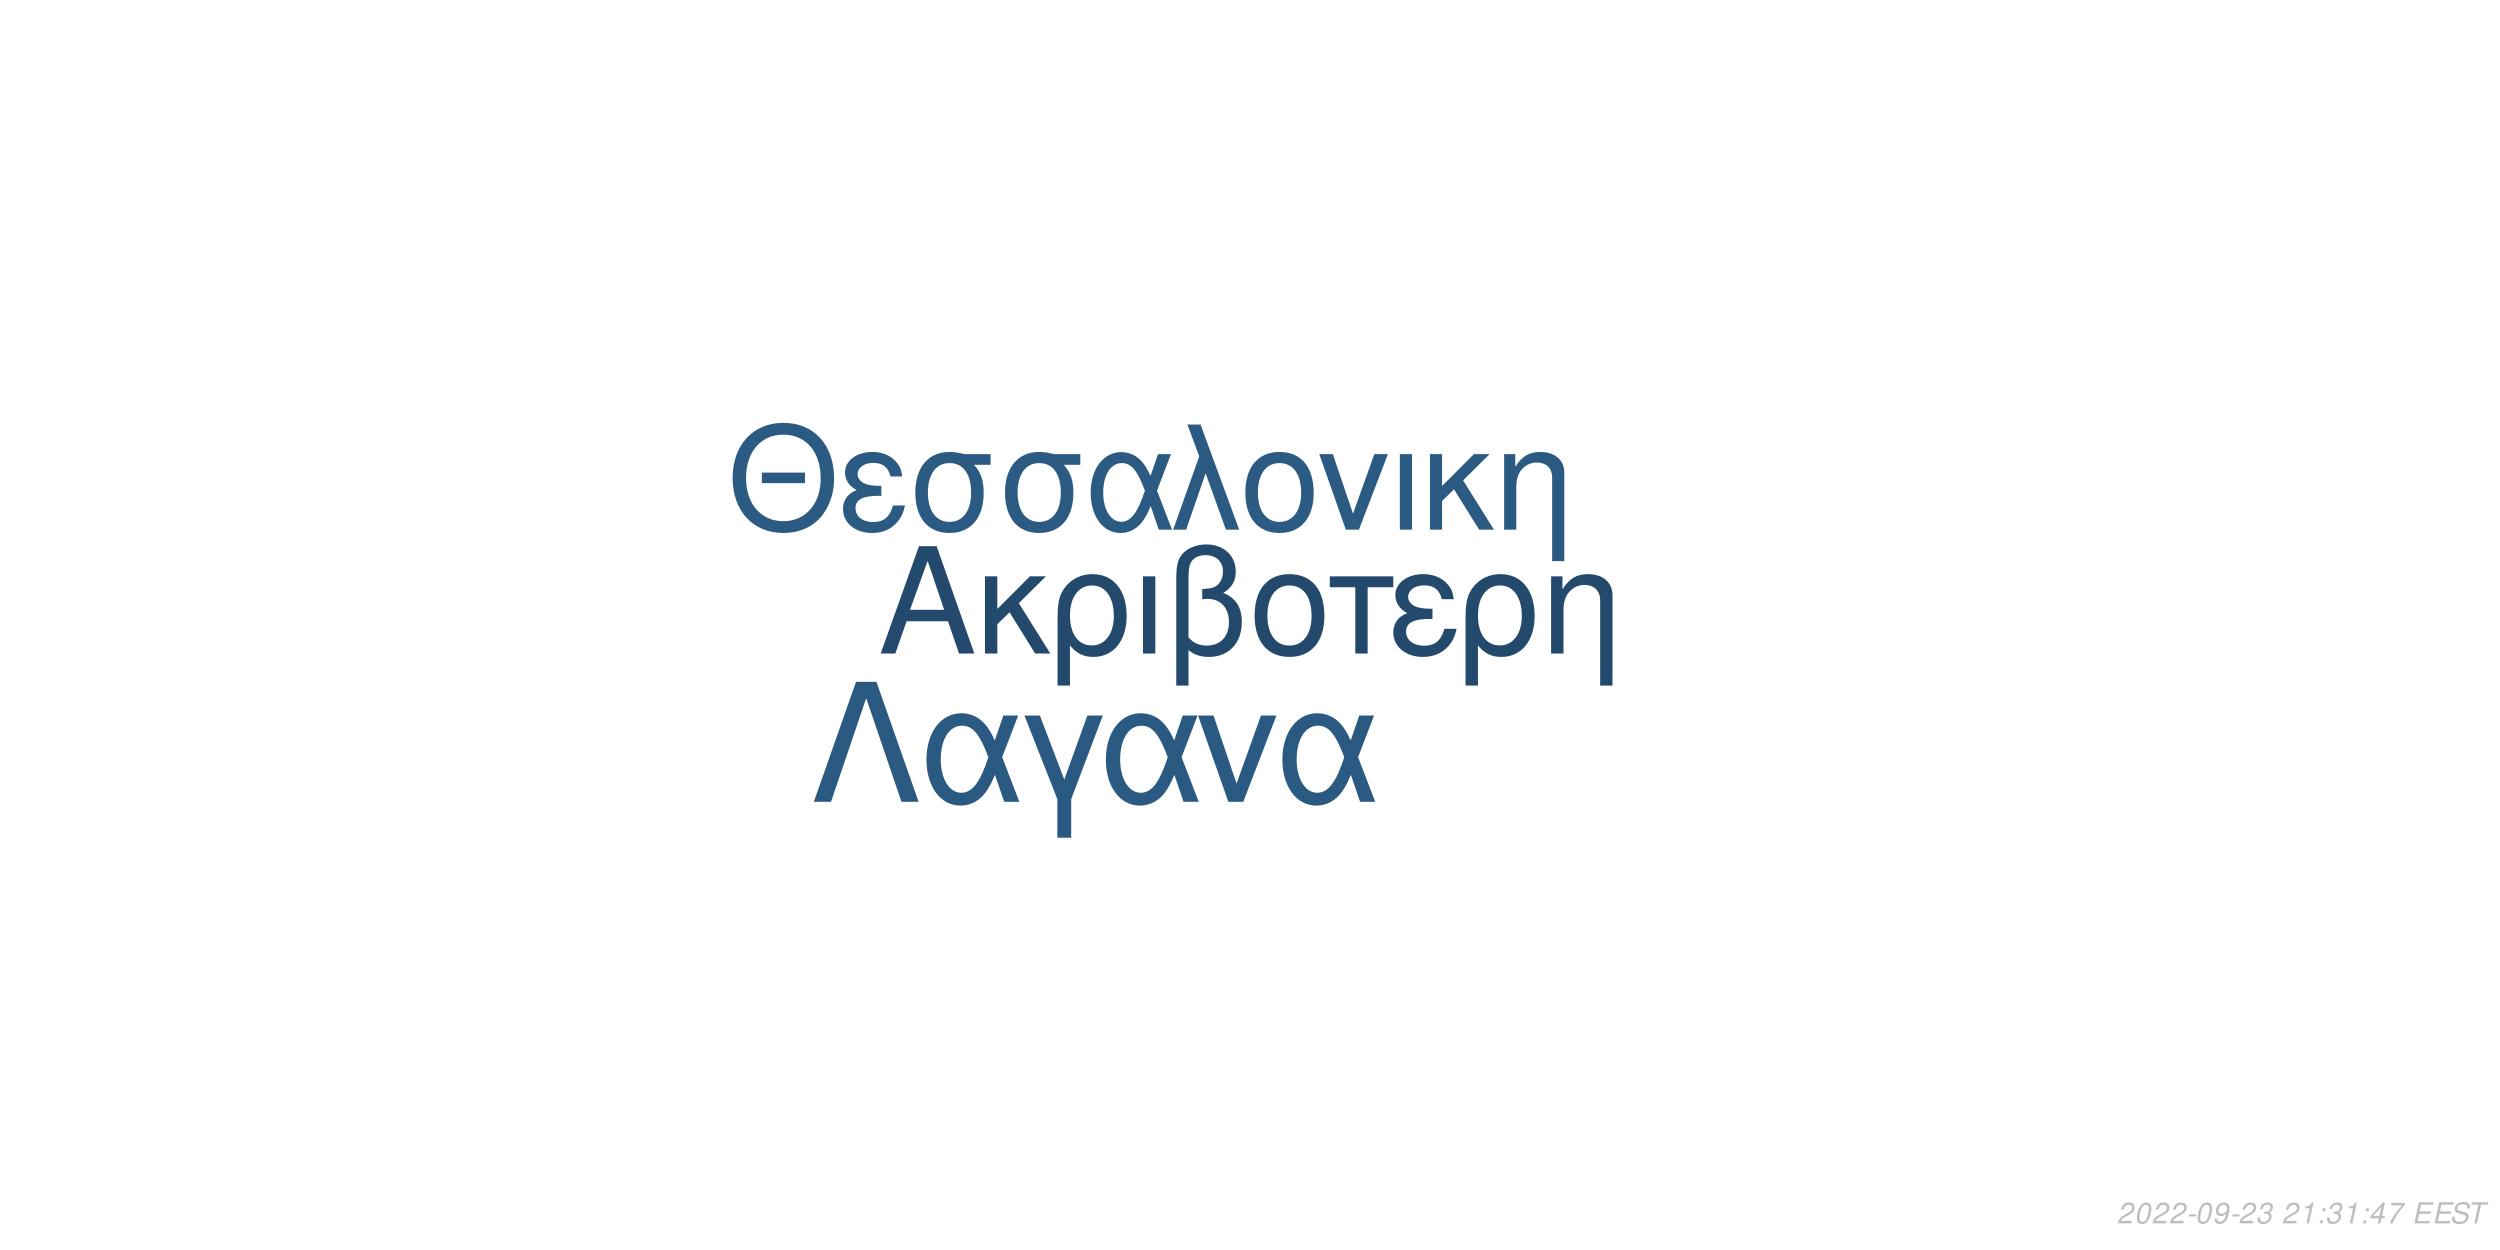
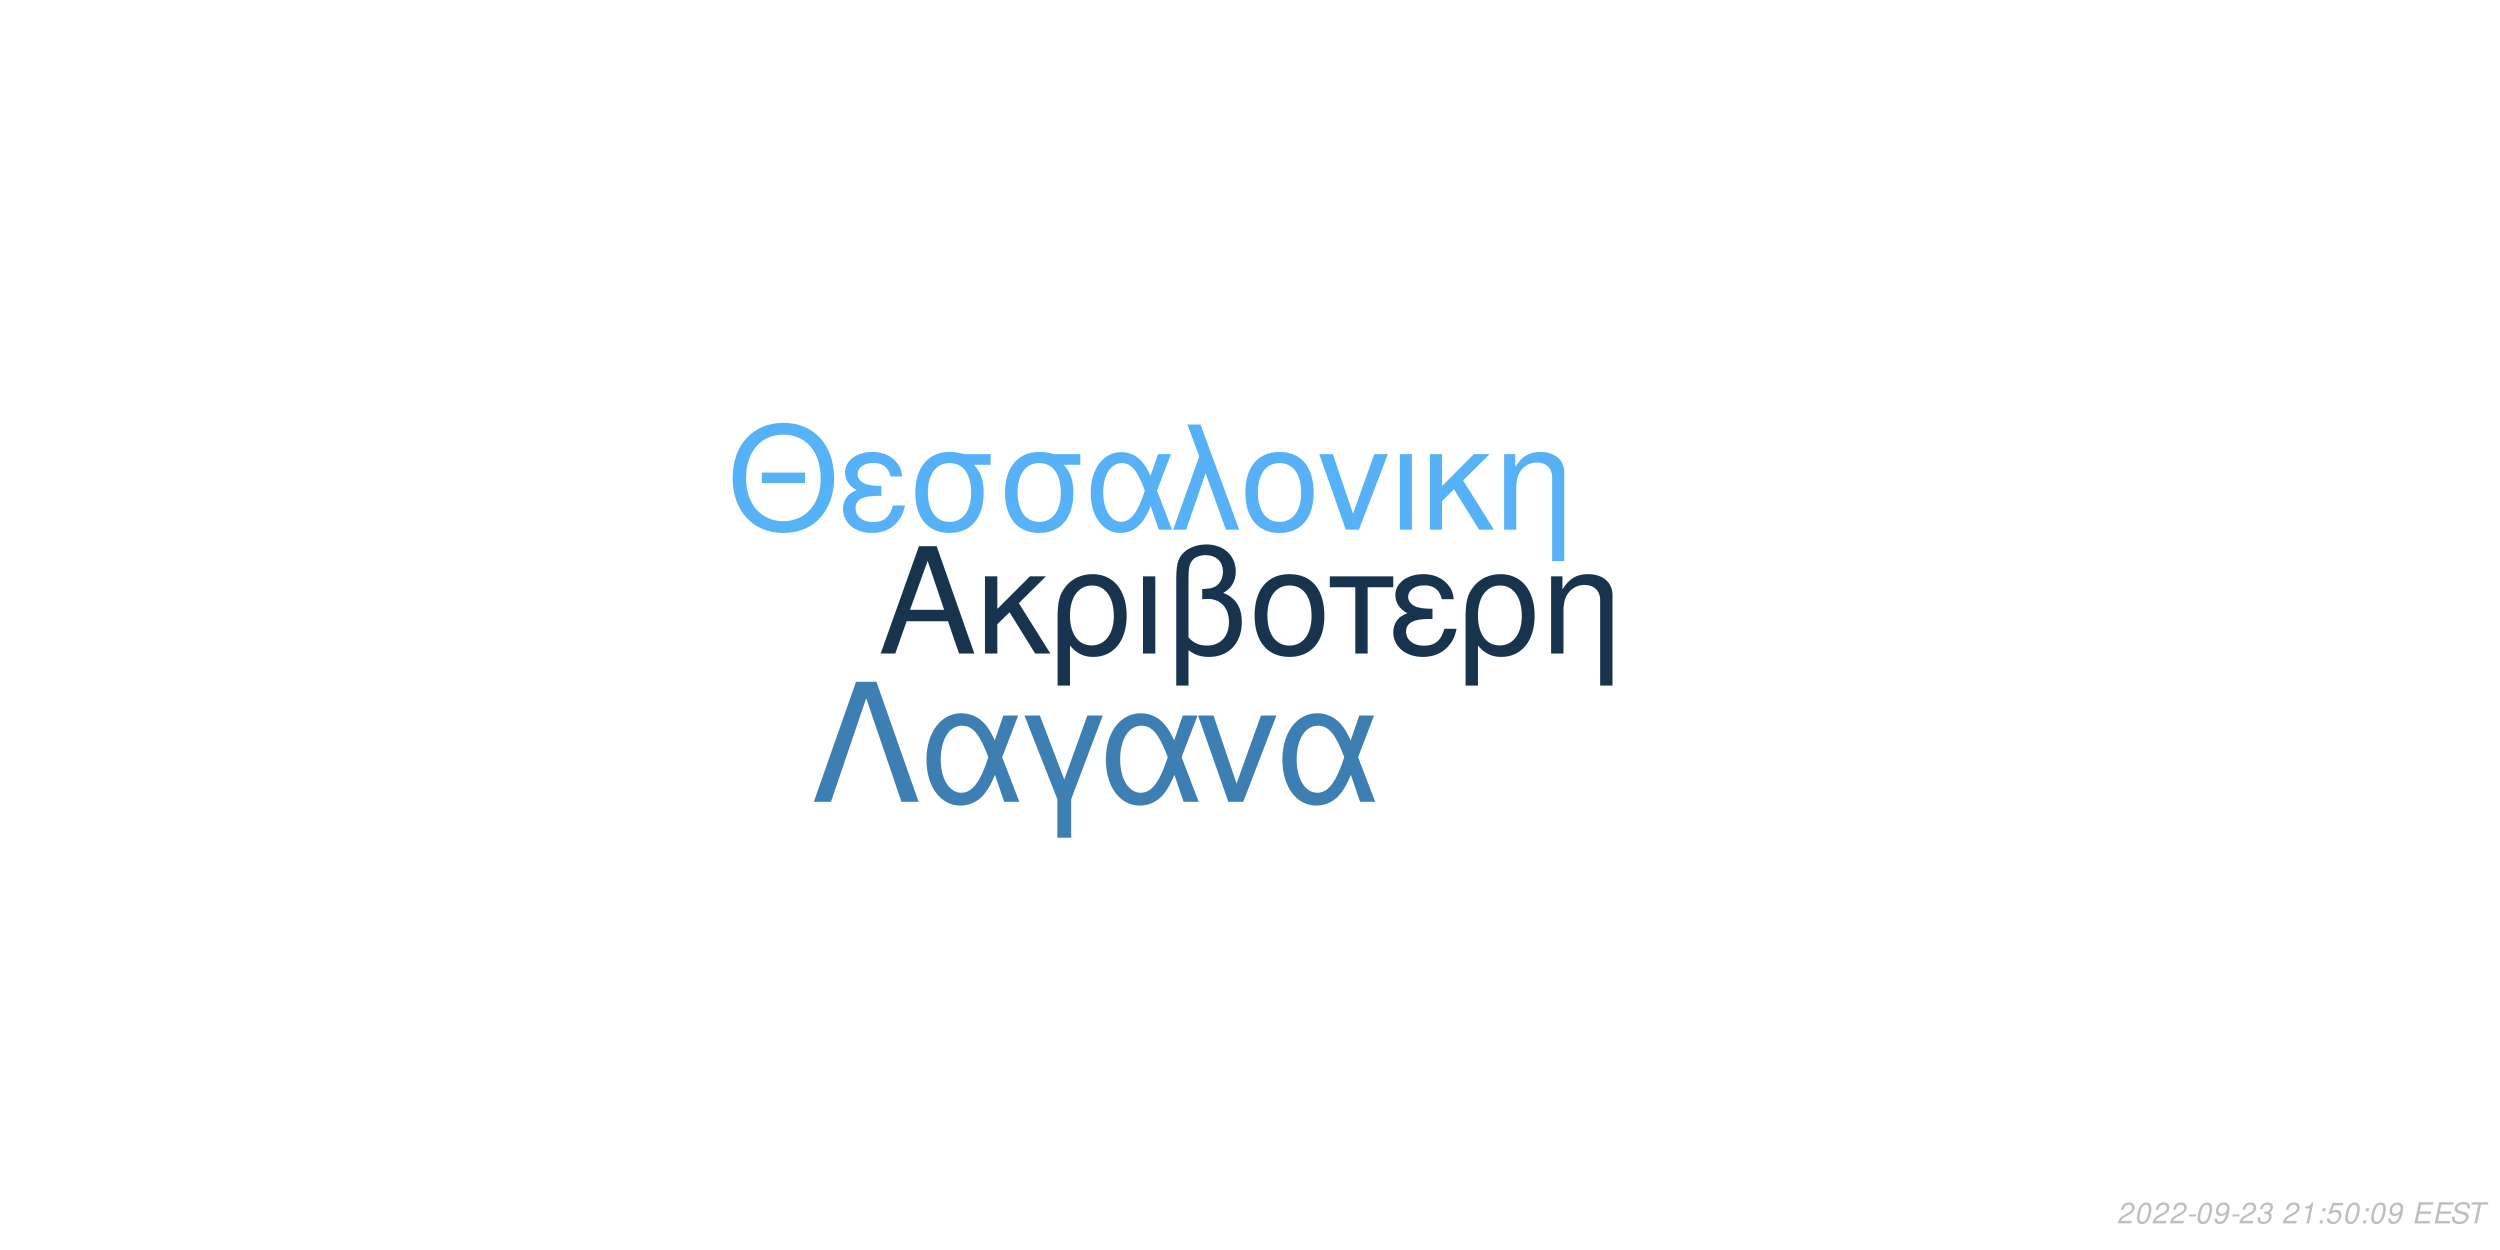
<svg xmlns="http://www.w3.org/2000/svg" xmlns:xlink="http://www.w3.org/1999/xlink" width="864pt" height="432pt" viewBox="0 0 864 432" version="1.1">
  <defs>
    <g>
      <symbol overflow="visible" id="glyph0-0">
        <path style="stroke:none;" d="" />
      </symbol>
      <symbol overflow="visible" id="glyph0-1">
        <path style="stroke:none;" d="M 24.125 -11.141 L 27.938 0 L 33.234 0 L 20.203 -37.094 L 14.094 -37.094 L 0.859 0 L 5.906 0 L 9.828 -11.141 Z M 22.797 -15.109 L 11 -15.109 L 17.094 -32.016 Z M 22.797 -15.109 " />
      </symbol>
      <symbol overflow="visible" id="glyph0-2">
        <path style="stroke:none;" d="M 7.172 -15.422 L 7.172 -26.672 L 2.906 -26.672 L 2.906 0 L 7.172 0 L 7.172 -10.125 L 11.406 -14.25 L 20.25 0 L 25.5 0 L 14.609 -17.406 L 23.969 -26.672 L 18.422 -26.672 Z M 7.172 -15.422 " />
      </symbol>
      <symbol overflow="visible" id="glyph0-3">
        <path style="stroke:none;" d="M 3 11.094 L 7.281 11.094 L 7.281 -2.797 C 9.516 -0.047 11.953 1.172 15.375 1.172 C 22.344 1.172 26.875 -4.422 26.875 -13.031 C 26.875 -21.891 22.297 -27.438 15.062 -27.438 C 11.297 -27.438 7.984 -25.906 5.797 -23.156 C 3.672 -20.516 3 -17.969 3 -12.359 Z M 14.906 -23.516 C 19.547 -23.516 22.438 -19.438 22.438 -12.922 C 22.438 -6.812 19.391 -2.797 14.812 -2.797 C 10.172 -2.797 7.281 -6.766 7.281 -13.125 C 7.281 -19.484 10.234 -23.516 14.906 -23.516 Z M 14.906 -23.516 " />
      </symbol>
      <symbol overflow="visible" id="glyph0-4">
        <path style="stroke:none;" d="M 3.516 0 L 7.781 0 L 7.781 -26.672 L 3.516 -26.672 Z M 3.516 0 " />
      </symbol>
      <symbol overflow="visible" id="glyph0-5">
        <path style="stroke:none;" d="M 4.016 11.094 L 8.25 11.094 L 8.25 -1.172 C 10.172 0.406 12.422 1.172 15.312 1.172 C 22.188 1.172 26.672 -3.609 26.672 -10.891 C 26.672 -15.984 24.578 -19.234 20.25 -20.969 C 23.109 -22.547 24.578 -25.031 24.578 -28.344 C 24.578 -33.844 20.406 -37.703 14.453 -37.703 C 10.938 -37.703 7.734 -36.391 6 -34.25 C 4.484 -32.422 4.016 -30.328 4.016 -25.391 Z M 8.25 -25.656 C 8.25 -29.359 8.5 -30.844 9.469 -32.062 C 10.375 -33.281 12.156 -34 14.094 -34 C 17.812 -34 20.156 -31.812 20.156 -28.297 C 20.156 -25.953 18.984 -23.812 17.297 -23.047 C 16.281 -22.547 15.469 -22.438 12.984 -22.297 L 12.984 -18.781 C 13.734 -18.828 14.344 -18.875 14.969 -18.875 C 19.344 -18.875 22.234 -15.719 22.234 -10.891 C 22.234 -5.906 19.281 -2.75 14.656 -2.75 C 11.953 -2.75 9.922 -3.609 8.25 -5.594 Z M 8.25 -25.656 " />
      </symbol>
      <symbol overflow="visible" id="glyph0-6">
        <path style="stroke:none;" d="M 14.094 -27.438 C 6.562 -27.438 2.094 -22.094 2.094 -13.125 C 2.094 -4.125 6.562 1.172 14.141 1.172 C 21.672 1.172 26.203 -4.172 26.203 -12.922 C 26.203 -22.188 21.828 -27.438 14.094 -27.438 Z M 14.141 -23.516 C 18.938 -23.516 21.781 -19.594 21.781 -12.984 C 21.781 -6.672 18.828 -2.75 14.141 -2.75 C 9.422 -2.75 6.516 -6.672 6.516 -13.125 C 6.516 -19.594 9.422 -23.516 14.141 -23.516 Z M 14.141 -23.516 " />
      </symbol>
      <symbol overflow="visible" id="glyph0-7">
        <path style="stroke:none;" d="M 7.891 0 L 12.156 0 L 12.156 -22.906 L 21.016 -22.906 L 21.016 -26.672 L -0.922 -26.672 L -0.922 -22.906 L 7.891 -22.906 Z M 7.891 0 " />
      </symbol>
      <symbol overflow="visible" id="glyph0-8">
        <path style="stroke:none;" d="M 14.562 -15.469 C 11.344 -15.469 9.562 -15.781 8.297 -16.438 C 6.922 -17.203 6.156 -18.328 6.156 -19.547 C 6.156 -21.891 8.453 -23.562 11.656 -23.562 C 15.062 -23.562 16.953 -22.094 17.812 -18.781 L 21.938 -18.781 C 21.578 -21.266 21.062 -22.5 19.797 -23.922 C 17.812 -26.203 14.906 -27.438 11.453 -27.438 C 5.797 -27.438 1.734 -24.375 1.734 -20.203 C 1.734 -17.609 3.156 -15.375 5.859 -13.938 C 2.797 -12.875 1.016 -10.484 1.016 -7.328 C 1.016 -2.391 5.297 1.172 11.25 1.172 C 14.969 1.172 17.906 -0.109 20.156 -2.641 C 21.578 -4.328 22.297 -5.797 22.906 -8.547 L 18.672 -8.547 C 17.5 -4.422 15.422 -2.703 11.609 -2.703 C 7.938 -2.703 5.438 -4.688 5.438 -7.578 C 5.438 -10.578 7.938 -11.953 13.484 -11.953 C 13.641 -11.953 14.094 -11.953 14.562 -11.906 Z M 14.562 -15.469 " />
      </symbol>
      <symbol overflow="visible" id="glyph0-9">
        <path style="stroke:none;" d="M 3.562 -26.672 L 3.562 0 L 7.844 0 L 7.844 -14.703 C 7.844 -17.906 8.5 -19.891 10.031 -21.531 C 11.406 -22.953 13.188 -23.719 15.062 -23.719 C 18.375 -23.719 20.516 -21.672 20.516 -18.469 L 20.516 11.094 L 24.781 11.094 L 24.781 -20.156 C 24.781 -24.578 21.469 -27.438 16.328 -27.438 C 12.359 -27.438 9.828 -25.906 7.484 -22.188 L 7.484 -26.672 Z M 3.562 -26.672 " />
      </symbol>
      <symbol overflow="visible" id="glyph1-0">
        <path style="stroke:none;" d="" />
      </symbol>
      <symbol overflow="visible" id="glyph1-1">
        <path style="stroke:none;" d="M 26.859 -19.734 L 11.953 -19.734 L 11.953 -16.094 L 26.859 -16.094 Z M 19.328 -36.922 C 8.922 -36.922 1.844 -29.25 1.844 -17.891 C 1.844 -6.484 8.875 1.141 19.391 1.141 C 23.812 1.141 27.703 -0.203 30.641 -2.688 C 34.578 -6.031 36.922 -11.656 36.922 -17.594 C 36.922 -29.297 30 -36.922 19.328 -36.922 Z M 19.328 -32.844 C 27.203 -32.844 32.281 -26.906 32.281 -17.688 C 32.281 -8.922 27.062 -2.938 19.391 -2.938 C 11.609 -2.938 6.484 -8.922 6.484 -17.891 C 6.484 -26.859 11.609 -32.844 19.328 -32.844 Z M 19.328 -32.844 " />
      </symbol>
      <symbol overflow="visible" id="glyph1-2">
        <path style="stroke:none;" d="M 14.25 -15.141 C 11.109 -15.141 9.375 -15.453 8.125 -16.094 C 6.781 -16.844 6.031 -17.938 6.031 -19.141 C 6.031 -21.422 8.266 -23.078 11.406 -23.078 C 14.75 -23.078 16.594 -21.625 17.438 -18.391 L 21.469 -18.391 C 21.125 -20.828 20.625 -22.031 19.391 -23.422 C 17.438 -25.656 14.594 -26.859 11.219 -26.859 C 5.688 -26.859 1.688 -23.875 1.688 -19.781 C 1.688 -17.234 3.094 -15.047 5.734 -13.656 C 2.734 -12.609 1 -10.266 1 -7.172 C 1 -2.344 5.188 1.141 11.016 1.141 C 14.656 1.141 17.547 -0.094 19.734 -2.594 C 21.125 -4.234 21.828 -5.688 22.422 -8.375 L 18.281 -8.375 C 17.141 -4.328 15.094 -2.641 11.359 -2.641 C 7.766 -2.641 5.328 -4.578 5.328 -7.422 C 5.328 -10.359 7.766 -11.703 13.203 -11.703 C 13.359 -11.703 13.797 -11.703 14.25 -11.656 Z M 14.25 -15.141 " />
      </symbol>
      <symbol overflow="visible" id="glyph1-3">
        <path style="stroke:none;" d="M 29 -26.109 L 19.938 -26.109 C 17.594 -26.703 16.438 -26.859 14.703 -26.859 C 7.469 -26.859 2.984 -21.469 2.984 -12.859 C 2.984 -4.031 7.375 1.141 14.797 1.141 C 22.172 1.141 26.609 -4.078 26.609 -12.656 C 26.609 -17.047 25.656 -19.828 23.266 -22.422 L 29 -22.422 Z M 14.797 -23.016 C 19.531 -23.016 22.266 -19.234 22.266 -12.75 C 22.266 -6.531 19.438 -2.688 14.797 -2.688 C 10.172 -2.688 7.328 -6.531 7.328 -12.859 C 7.328 -19.188 10.172 -23.016 14.797 -23.016 Z M 14.797 -23.016 " />
      </symbol>
      <symbol overflow="visible" id="glyph1-4">
        <path style="stroke:none;" d="M 29.344 -26.109 L 24.859 -26.109 L 22.266 -18.578 C 21.125 -21.031 20.484 -22.125 19.328 -23.469 C 17.547 -25.609 14.906 -26.812 12.156 -26.812 C 5.984 -26.812 1.594 -20.984 1.594 -12.812 C 1.594 -4.578 5.828 1.141 11.906 1.141 C 14.953 1.141 17.734 -0.344 19.625 -3.047 C 20.672 -4.531 21.281 -5.688 22.328 -8.172 L 25.109 0 L 29.703 0 L 24.516 -13.5 Z M 20.328 -13.5 C 17.891 -5.922 15.453 -2.734 12.156 -2.734 C 8.516 -2.734 5.922 -6.922 5.922 -12.812 C 5.922 -18.938 8.516 -23.016 12.359 -23.016 C 15.594 -23.016 17.688 -20.531 20.328 -13.5 Z M 20.328 -13.5 " />
      </symbol>
      <symbol overflow="visible" id="glyph1-5">
        <path style="stroke:none;" d="M 1.094 0 L 5.578 0 L 12.312 -19.484 L 19.328 0 L 23.922 0 L 10.562 -36.328 L 6.031 -36.328 L 10.109 -25.359 Z M 1.094 0 " />
      </symbol>
      <symbol overflow="visible" id="glyph1-6">
        <path style="stroke:none;" d="M 13.797 -26.859 C 6.422 -26.859 2.047 -21.625 2.047 -12.859 C 2.047 -4.031 6.422 1.141 13.859 1.141 C 21.234 1.141 25.656 -4.078 25.656 -12.656 C 25.656 -21.719 21.375 -26.859 13.797 -26.859 Z M 13.859 -23.016 C 18.531 -23.016 21.328 -19.188 21.328 -12.703 C 21.328 -6.531 18.438 -2.688 13.859 -2.688 C 9.219 -2.688 6.375 -6.531 6.375 -12.859 C 6.375 -19.188 9.219 -23.016 13.859 -23.016 Z M 13.859 -23.016 " />
      </symbol>
      <symbol overflow="visible" id="glyph1-7">
        <path style="stroke:none;" d="M 14.297 0 L 24.312 -26.109 L 19.625 -26.109 L 12.25 -5.531 L 5.281 -26.109 L 0.594 -26.109 L 9.766 0 Z M 14.297 0 " />
      </symbol>
      <symbol overflow="visible" id="glyph1-8">
        <path style="stroke:none;" d="M 3.438 0 L 7.625 0 L 7.625 -26.109 L 3.438 -26.109 Z M 3.438 0 " />
      </symbol>
      <symbol overflow="visible" id="glyph1-9">
        <path style="stroke:none;" d="M 7.031 -15.094 L 7.031 -26.109 L 2.844 -26.109 L 2.844 0 L 7.031 0 L 7.031 -9.922 L 11.156 -13.953 L 19.828 0 L 24.969 0 L 14.297 -17.047 L 23.469 -26.109 L 18.031 -26.109 Z M 7.031 -15.094 " />
      </symbol>
      <symbol overflow="visible" id="glyph1-10">
        <path style="stroke:none;" d="M 3.484 -26.109 L 3.484 0 L 7.672 0 L 7.672 -14.406 C 7.672 -17.547 8.328 -19.484 9.812 -21.078 C 11.156 -22.469 12.906 -23.219 14.75 -23.219 C 17.984 -23.219 20.078 -21.234 20.078 -18.094 L 20.078 10.859 L 24.266 10.859 L 24.266 -19.734 C 24.266 -24.062 21.031 -26.859 16 -26.859 C 12.109 -26.859 9.609 -25.359 7.328 -21.719 L 7.328 -26.109 Z M 3.484 -26.109 " />
      </symbol>
      <symbol overflow="visible" id="glyph2-0">
        <path style="stroke:none;" d="" />
      </symbol>
      <symbol overflow="visible" id="glyph2-1">
        <path style="stroke:none;" d="M 22.531 -41.484 L 15.484 -41.484 L 0.906 0 L 6.828 0 L 19 -35.797 L 31.188 0 L 37.109 0 Z M 22.531 -41.484 " />
      </symbol>
      <symbol overflow="visible" id="glyph2-2">
        <path style="stroke:none;" d="M 33.516 -29.812 L 28.391 -29.812 L 25.438 -21.219 C 24.125 -24.016 23.391 -25.266 22.078 -26.797 C 20.031 -29.25 17.016 -30.609 13.891 -30.609 C 6.828 -30.609 1.828 -23.953 1.828 -14.625 C 1.828 -5.234 6.656 1.312 13.594 1.312 C 17.078 1.312 20.266 -0.391 22.422 -3.469 C 23.609 -5.172 24.297 -6.484 25.5 -9.328 L 28.688 0 L 33.922 0 L 28 -15.422 Z M 23.219 -15.422 C 20.422 -6.766 17.641 -3.125 13.891 -3.125 C 9.734 -3.125 6.766 -7.906 6.766 -14.625 C 6.766 -21.625 9.734 -26.297 14.109 -26.297 C 17.812 -26.297 20.203 -23.453 23.219 -15.422 Z M 23.219 -15.422 " />
      </symbol>
      <symbol overflow="visible" id="glyph2-3">
        <path style="stroke:none;" d="M 12.062 12.406 L 16.844 12.406 L 16.844 -0.906 L 27.766 -29.812 L 22.422 -29.812 L 14.453 -7.688 L 6.031 -29.812 L 0.688 -29.812 L 12.062 -0.906 Z M 12.062 12.406 " />
      </symbol>
      <symbol overflow="visible" id="glyph2-4">
        <path style="stroke:none;" d="M 16.328 0 L 27.766 -29.812 L 22.422 -29.812 L 14 -6.312 L 6.031 -29.812 L 0.688 -29.812 L 11.156 0 Z M 16.328 0 " />
      </symbol>
      <symbol overflow="visible" id="glyph3-0">
        <path style="stroke:none;" d="" />
      </symbol>
      <symbol overflow="visible" id="glyph3-1">
        <path style="stroke:none;" d="M 5.234 -0.875 L 1.469 -0.875 C 1.641 -1.375 2.203 -1.891 3.109 -2.344 L 4.234 -2.938 C 5.562 -3.625 6.219 -4.469 6.219 -5.484 C 6.219 -5.938 6.062 -6.359 5.797 -6.656 C 5.469 -7.047 4.984 -7.234 4.312 -7.234 C 2.766 -7.234 1.891 -6.453 1.484 -4.734 L 2.375 -4.734 C 2.484 -5.188 2.609 -5.484 2.797 -5.75 C 3.094 -6.203 3.609 -6.453 4.188 -6.453 C 4.891 -6.453 5.344 -6.031 5.344 -5.375 C 5.344 -4.703 4.859 -4.094 4.016 -3.656 L 2.984 -3.125 C 1.234 -2.188 0.797 -1.656 0.344 -0.016 L 5.047 -0.016 Z M 5.234 -0.875 " />
      </symbol>
      <symbol overflow="visible" id="glyph3-2">
        <path style="stroke:none;" d="M 4.203 -7.234 C 3.375 -7.234 2.688 -6.812 2.125 -5.984 C 1.484 -5.047 0.984 -3.188 0.984 -1.734 C 0.984 -1.109 1.172 -0.562 1.484 -0.266 C 1.797 0.047 2.281 0.234 2.766 0.234 C 3.625 0.234 4.281 -0.156 4.859 -1.016 C 5.516 -1.953 6 -3.797 6 -5.266 C 6 -6.5 5.328 -7.234 4.203 -7.234 Z M 4.094 -6.453 C 4.734 -6.453 5.125 -5.984 5.125 -5.156 C 5.125 -4.203 4.781 -2.625 4.406 -1.812 C 3.984 -0.938 3.516 -0.547 2.875 -0.547 C 2.25 -0.547 1.875 -1.031 1.875 -1.828 C 1.875 -2.797 2.203 -4.344 2.594 -5.203 C 2.984 -6.047 3.453 -6.453 4.094 -6.453 Z M 4.094 -6.453 " />
      </symbol>
      <symbol overflow="visible" id="glyph3-3">
        <path style="stroke:none;" d="M 3.516 -3.125 L 1.125 -3.125 L 0.969 -2.406 L 3.359 -2.406 Z M 3.516 -3.125 " />
      </symbol>
      <symbol overflow="visible" id="glyph3-4">
        <path style="stroke:none;" d="M 0.844 -1.656 C 0.844 -1.547 0.844 -1.438 0.844 -1.375 C 0.844 -0.406 1.531 0.234 2.578 0.234 C 3.203 0.234 3.766 0.016 4.297 -0.438 C 4.938 -1 5.312 -1.656 5.594 -2.719 C 5.844 -3.672 6.016 -4.766 6.016 -5.375 C 6.016 -5.844 5.844 -6.328 5.547 -6.656 C 5.203 -7.031 4.703 -7.234 4.062 -7.234 C 2.516 -7.234 1.297 -5.938 1.297 -4.266 C 1.297 -3.203 1.984 -2.547 3.047 -2.547 C 3.484 -2.547 3.953 -2.672 4.281 -2.891 C 4.406 -2.984 4.547 -3.078 4.828 -3.344 C 4.438 -1.484 3.703 -0.547 2.703 -0.547 C 2.109 -0.547 1.719 -0.938 1.719 -1.547 L 1.719 -1.656 Z M 3.953 -6.453 C 4.625 -6.453 5.141 -5.953 5.141 -5.281 C 5.141 -4.188 4.312 -3.312 3.297 -3.312 C 2.594 -3.312 2.172 -3.734 2.172 -4.453 C 2.172 -5.562 2.984 -6.453 3.953 -6.453 Z M 3.953 -6.453 " />
      </symbol>
      <symbol overflow="visible" id="glyph3-5">
        <path style="stroke:none;" d="M 2.922 -3.312 C 3.125 -3.344 3.234 -3.344 3.375 -3.344 C 4.203 -3.344 4.688 -3 4.688 -2.406 C 4.688 -1.312 3.906 -0.547 2.781 -0.547 C 2.047 -0.547 1.594 -0.938 1.594 -1.562 C 1.594 -1.719 1.609 -1.844 1.656 -2.094 L 0.766 -2.094 C 0.734 -1.797 0.719 -1.641 0.719 -1.469 C 0.719 -0.375 1.406 0.234 2.641 0.234 C 3.547 0.234 4.297 -0.078 4.812 -0.656 C 5.266 -1.156 5.562 -1.875 5.562 -2.547 C 5.562 -3.125 5.344 -3.453 4.797 -3.734 C 5.641 -4.234 6.016 -4.844 6.016 -5.734 C 6.016 -6.656 5.312 -7.234 4.203 -7.234 C 3.375 -7.234 2.672 -6.938 2.188 -6.375 C 1.891 -6.031 1.703 -5.641 1.516 -4.906 L 2.391 -4.906 C 2.5 -5.359 2.594 -5.594 2.734 -5.812 C 3.047 -6.234 3.516 -6.453 4.078 -6.453 C 4.734 -6.453 5.141 -6.125 5.141 -5.578 C 5.141 -5.188 5.016 -4.797 4.797 -4.547 C 4.516 -4.234 4 -4.062 3.266 -4.062 L 3.078 -4.062 Z M 2.922 -3.312 " />
      </symbol>
      <symbol overflow="visible" id="glyph3-6">
        <path style="stroke:none;" d="" />
      </symbol>
      <symbol overflow="visible" id="glyph3-7">
        <path style="stroke:none;" d="M 3.703 -5.188 L 2.594 0 L 3.469 0 L 5.016 -7.234 L 4.438 -7.234 C 3.906 -6.156 3.688 -6.016 2.234 -5.812 L 2.109 -5.188 Z M 3.703 -5.188 " />
      </symbol>
      <symbol overflow="visible" id="glyph3-8">
        <path style="stroke:none;" d="M 2.359 -1.031 L 1.312 -1.031 L 1.094 0 L 2.141 0 Z M 3.266 -5.234 L 2.219 -5.234 L 2 -4.203 L 3.047 -4.203 Z M 3.266 -5.234 " />
      </symbol>
      <symbol overflow="visible" id="glyph3-9">
-         <path style="stroke:none;" d="M 3.625 -1.75 L 3.266 0 L 4.141 0 L 4.516 -1.75 L 5.562 -1.75 L 5.734 -2.531 L 4.688 -2.531 L 5.688 -7.234 L 5.016 -7.234 L 0.844 -2.672 L 0.641 -1.75 Z M 3.797 -2.531 L 1.594 -2.531 L 4.469 -5.703 Z M 3.797 -2.531 " />
+         <path style="stroke:none;" d="M 6.297 -7.094 L 2.594 -7.094 L 1.234 -3.234 L 2.047 -3.234 C 2.656 -3.766 2.938 -3.906 3.531 -3.906 C 4.328 -3.906 4.797 -3.453 4.797 -2.688 C 4.797 -1.438 3.969 -0.547 2.828 -0.547 C 2.031 -0.547 1.609 -0.938 1.578 -1.734 L 0.703 -1.734 L 0.703 -1.516 C 0.703 -0.938 0.844 -0.547 1.188 -0.266 C 1.562 0.062 2.078 0.234 2.703 0.234 C 3.656 0.234 4.391 -0.156 4.984 -0.922 C 5.422 -1.5 5.672 -2.234 5.672 -2.953 C 5.672 -4 4.938 -4.672 3.812 -4.672 C 3.328 -4.672 2.906 -4.547 2.406 -4.234 L 3.109 -6.219 L 6.109 -6.219 Z M 6.297 -7.094 " />
      </symbol>
      <symbol overflow="visible" id="glyph3-10">
-         <path style="stroke:none;" d="M 6.703 -7.094 L 1.953 -7.094 L 1.766 -6.219 L 5.594 -6.219 C 3.344 -3.688 2.266 -2.109 1.375 0 L 2.344 0 C 3.031 -1.906 4.828 -4.594 6.547 -6.281 Z M 6.703 -7.094 " />
+         <path style="stroke:none;" d="M 2.547 -3.312 L 6.5 -3.312 L 6.688 -4.141 L 2.719 -4.141 L 3.219 -6.469 L 7.344 -6.469 L 7.516 -7.297 L 2.453 -7.297 L 0.906 0 L 6.125 0 L 6.297 -0.812 L 2.016 -0.812 Z M 2.547 -3.312 " />
      </symbol>
      <symbol overflow="visible" id="glyph3-11">
-         <path style="stroke:none;" d="M 2.547 -3.312 L 6.5 -3.312 L 6.688 -4.141 L 2.719 -4.141 L 3.219 -6.469 L 7.344 -6.469 L 7.516 -7.297 L 2.453 -7.297 L 0.906 0 L 6.125 0 L 6.297 -0.812 L 2.016 -0.812 Z M 2.547 -3.312 " />
+         <path style="stroke:none;" d="M 7.062 -5.156 C 7.125 -5.438 7.141 -5.562 7.141 -5.703 C 7.141 -6.156 6.938 -6.594 6.594 -6.891 C 6.188 -7.25 5.656 -7.406 4.875 -7.406 C 3.844 -7.406 3.047 -7.125 2.5 -6.562 C 2.094 -6.141 1.781 -5.438 1.781 -4.922 C 1.781 -4.297 2.219 -3.766 2.891 -3.562 L 4.594 -3.094 C 5.406 -2.859 5.734 -2.578 5.734 -2.094 C 5.734 -1.781 5.547 -1.406 5.266 -1.141 C 4.844 -0.766 4.266 -0.578 3.453 -0.578 C 2.328 -0.578 1.812 -0.984 1.812 -1.906 C 1.812 -2.047 1.812 -2.125 1.844 -2.312 L 0.984 -2.312 C 0.906 -2.062 0.891 -1.906 0.891 -1.688 C 0.891 -0.484 1.797 0.234 3.297 0.234 C 4.359 0.234 5.234 -0.062 5.812 -0.609 C 6.344 -1.078 6.688 -1.797 6.688 -2.375 C 6.688 -2.641 6.609 -2.906 6.453 -3.156 C 6.234 -3.5 5.938 -3.703 5.469 -3.828 L 3.75 -4.312 C 2.984 -4.547 2.734 -4.734 2.734 -5.188 C 2.734 -5.547 2.875 -5.844 3.188 -6.109 C 3.547 -6.438 4.031 -6.594 4.703 -6.594 C 5.266 -6.594 5.688 -6.484 5.906 -6.297 C 6.094 -6.125 6.219 -5.797 6.219 -5.516 C 6.219 -5.422 6.203 -5.344 6.188 -5.156 Z M 7.062 -5.156 " />
      </symbol>
      <symbol overflow="visible" id="glyph3-12">
-         <path style="stroke:none;" d="M 7.062 -5.156 C 7.125 -5.438 7.141 -5.562 7.141 -5.703 C 7.141 -6.156 6.938 -6.594 6.594 -6.891 C 6.188 -7.25 5.656 -7.406 4.875 -7.406 C 3.844 -7.406 3.047 -7.125 2.5 -6.562 C 2.094 -6.141 1.781 -5.438 1.781 -4.922 C 1.781 -4.297 2.219 -3.766 2.891 -3.562 L 4.594 -3.094 C 5.406 -2.859 5.734 -2.578 5.734 -2.094 C 5.734 -1.781 5.547 -1.406 5.266 -1.141 C 4.844 -0.766 4.266 -0.578 3.453 -0.578 C 2.328 -0.578 1.812 -0.984 1.812 -1.906 C 1.812 -2.047 1.812 -2.125 1.844 -2.312 L 0.984 -2.312 C 0.906 -2.062 0.891 -1.906 0.891 -1.688 C 0.891 -0.484 1.797 0.234 3.297 0.234 C 4.359 0.234 5.234 -0.062 5.812 -0.609 C 6.344 -1.078 6.688 -1.797 6.688 -2.375 C 6.688 -2.641 6.609 -2.906 6.453 -3.156 C 6.234 -3.5 5.938 -3.703 5.469 -3.828 L 3.75 -4.312 C 2.984 -4.547 2.734 -4.734 2.734 -5.188 C 2.734 -5.547 2.875 -5.844 3.188 -6.109 C 3.547 -6.438 4.031 -6.594 4.703 -6.594 C 5.266 -6.594 5.688 -6.484 5.906 -6.297 C 6.094 -6.125 6.219 -5.797 6.219 -5.516 C 6.219 -5.422 6.203 -5.344 6.188 -5.156 Z M 7.062 -5.156 " />
-       </symbol>
-       <symbol overflow="visible" id="glyph3-13">
        <path style="stroke:none;" d="M 4.938 -6.469 L 7.312 -6.469 L 7.484 -7.297 L 1.75 -7.297 L 1.578 -6.469 L 3.984 -6.469 L 2.609 0 L 3.547 0 Z M 4.938 -6.469 " />
      </symbol>
    </g>
  </defs>
  <g id="surface1">
    <rect x="0" y="0" width="864" height="432" style="fill:rgb(100%,100%,100%);fill-opacity:1;stroke:none;" />
-     <g style="fill:rgb(13.725%,29.02%,42.745%);fill-opacity:1;">
+     <g style="fill:rgb(9.02%,20%,30.588%);fill-opacity:1;">
      <use xlink:href="#glyph0-1" x="303.5" y="225.861" />
      <use xlink:href="#glyph0-2" x="337.5" y="225.861" />
      <use xlink:href="#glyph0-3" x="362.5" y="225.861" />
      <use xlink:href="#glyph0-4" x="391.5" y="225.861" />
      <use xlink:href="#glyph0-5" x="402.5" y="225.861" />
      <use xlink:href="#glyph0-6" x="431.5" y="225.861" />
      <use xlink:href="#glyph0-7" x="460.5" y="225.861" />
      <use xlink:href="#glyph0-8" x="480.5" y="225.861" />
      <use xlink:href="#glyph0-3" x="503.5" y="225.861" />
      <use xlink:href="#glyph0-9" x="532.5" y="225.861" />
    </g>
-     <g style="fill:rgb(16.863%,35.294%,50.98%);fill-opacity:1;">
+     <g style="fill:rgb(33.725%,69.412%,96.863%);fill-opacity:1;">
      <use xlink:href="#glyph1-1" x="251.348" y="183.058" />
      <use xlink:href="#glyph1-2" x="290.348" y="183.058" />
      <use xlink:href="#glyph1-3" x="313.348" y="183.058" />
      <use xlink:href="#glyph1-3" x="344.348" y="183.058" />
      <use xlink:href="#glyph1-4" x="375.348" y="183.058" />
      <use xlink:href="#glyph1-5" x="404.348" y="183.058" />
      <use xlink:href="#glyph1-6" x="428.348" y="183.058" />
      <use xlink:href="#glyph1-7" x="455.348" y="183.058" />
      <use xlink:href="#glyph1-8" x="480.348" y="183.058" />
      <use xlink:href="#glyph1-9" x="491.348" y="183.058" />
      <use xlink:href="#glyph1-10" x="516.348" y="183.058" />
    </g>
-     <g style="fill:rgb(16.471%,34.902%,50.588%);fill-opacity:1;">
+     <g style="fill:rgb(23.922%,49.412%,70.196%);fill-opacity:1;">
      <use xlink:href="#glyph2-1" x="280.359" y="277.105" />
      <use xlink:href="#glyph2-2" x="318.359" y="277.105" />
      <use xlink:href="#glyph2-3" x="353.359" y="277.105" />
      <use xlink:href="#glyph2-2" x="380.359" y="277.105" />
      <use xlink:href="#glyph2-4" x="413.359" y="277.105" />
      <use xlink:href="#glyph2-2" x="441.359" y="277.105" />
    </g>
    <g style="fill:rgb(74.51%,74.51%,74.51%);fill-opacity:1;">
      <use xlink:href="#glyph3-1" x="731.52" y="422.81" />
      <use xlink:href="#glyph3-2" x="737.52" y="422.81" />
      <use xlink:href="#glyph3-1" x="743.52" y="422.81" />
      <use xlink:href="#glyph3-1" x="749.52" y="422.81" />
      <use xlink:href="#glyph3-3" x="755.52" y="422.81" />
      <use xlink:href="#glyph3-2" x="758.52" y="422.81" />
      <use xlink:href="#glyph3-4" x="764.52" y="422.81" />
      <use xlink:href="#glyph3-3" x="770.52" y="422.81" />
      <use xlink:href="#glyph3-1" x="773.52" y="422.81" />
      <use xlink:href="#glyph3-5" x="779.52" y="422.81" />
      <use xlink:href="#glyph3-6" x="785.52" y="422.81" />
      <use xlink:href="#glyph3-1" x="788.52" y="422.81" />
      <use xlink:href="#glyph3-7" x="794.52" y="422.81" />
      <use xlink:href="#glyph3-8" x="800.52" y="422.81" />
-       <use xlink:href="#glyph3-5" x="803.52" y="422.81" />
-       <use xlink:href="#glyph3-7" x="809.52" y="422.81" />
+       <use xlink:href="#glyph3-9" x="803.52" y="422.81" />
+       <use xlink:href="#glyph3-2" x="809.52" y="422.81" />
      <use xlink:href="#glyph3-8" x="815.52" y="422.81" />
-       <use xlink:href="#glyph3-9" x="818.52" y="422.81" />
-       <use xlink:href="#glyph3-10" x="824.52" y="422.81" />
+       <use xlink:href="#glyph3-2" x="818.52" y="422.81" />
+       <use xlink:href="#glyph3-4" x="824.52" y="422.81" />
      <use xlink:href="#glyph3-6" x="830.52" y="422.81" />
-       <use xlink:href="#glyph3-11" x="833.52" y="422.81" />
-       <use xlink:href="#glyph3-11" x="840.52" y="422.81" />
-       <use xlink:href="#glyph3-12" x="846.52" y="422.81" />
-       <use xlink:href="#glyph3-13" x="852.52" y="422.81" />
+       <use xlink:href="#glyph3-10" x="833.52" y="422.81" />
+       <use xlink:href="#glyph3-10" x="840.52" y="422.81" />
+       <use xlink:href="#glyph3-11" x="846.52" y="422.81" />
+       <use xlink:href="#glyph3-12" x="852.52" y="422.81" />
    </g>
  </g>
</svg>
